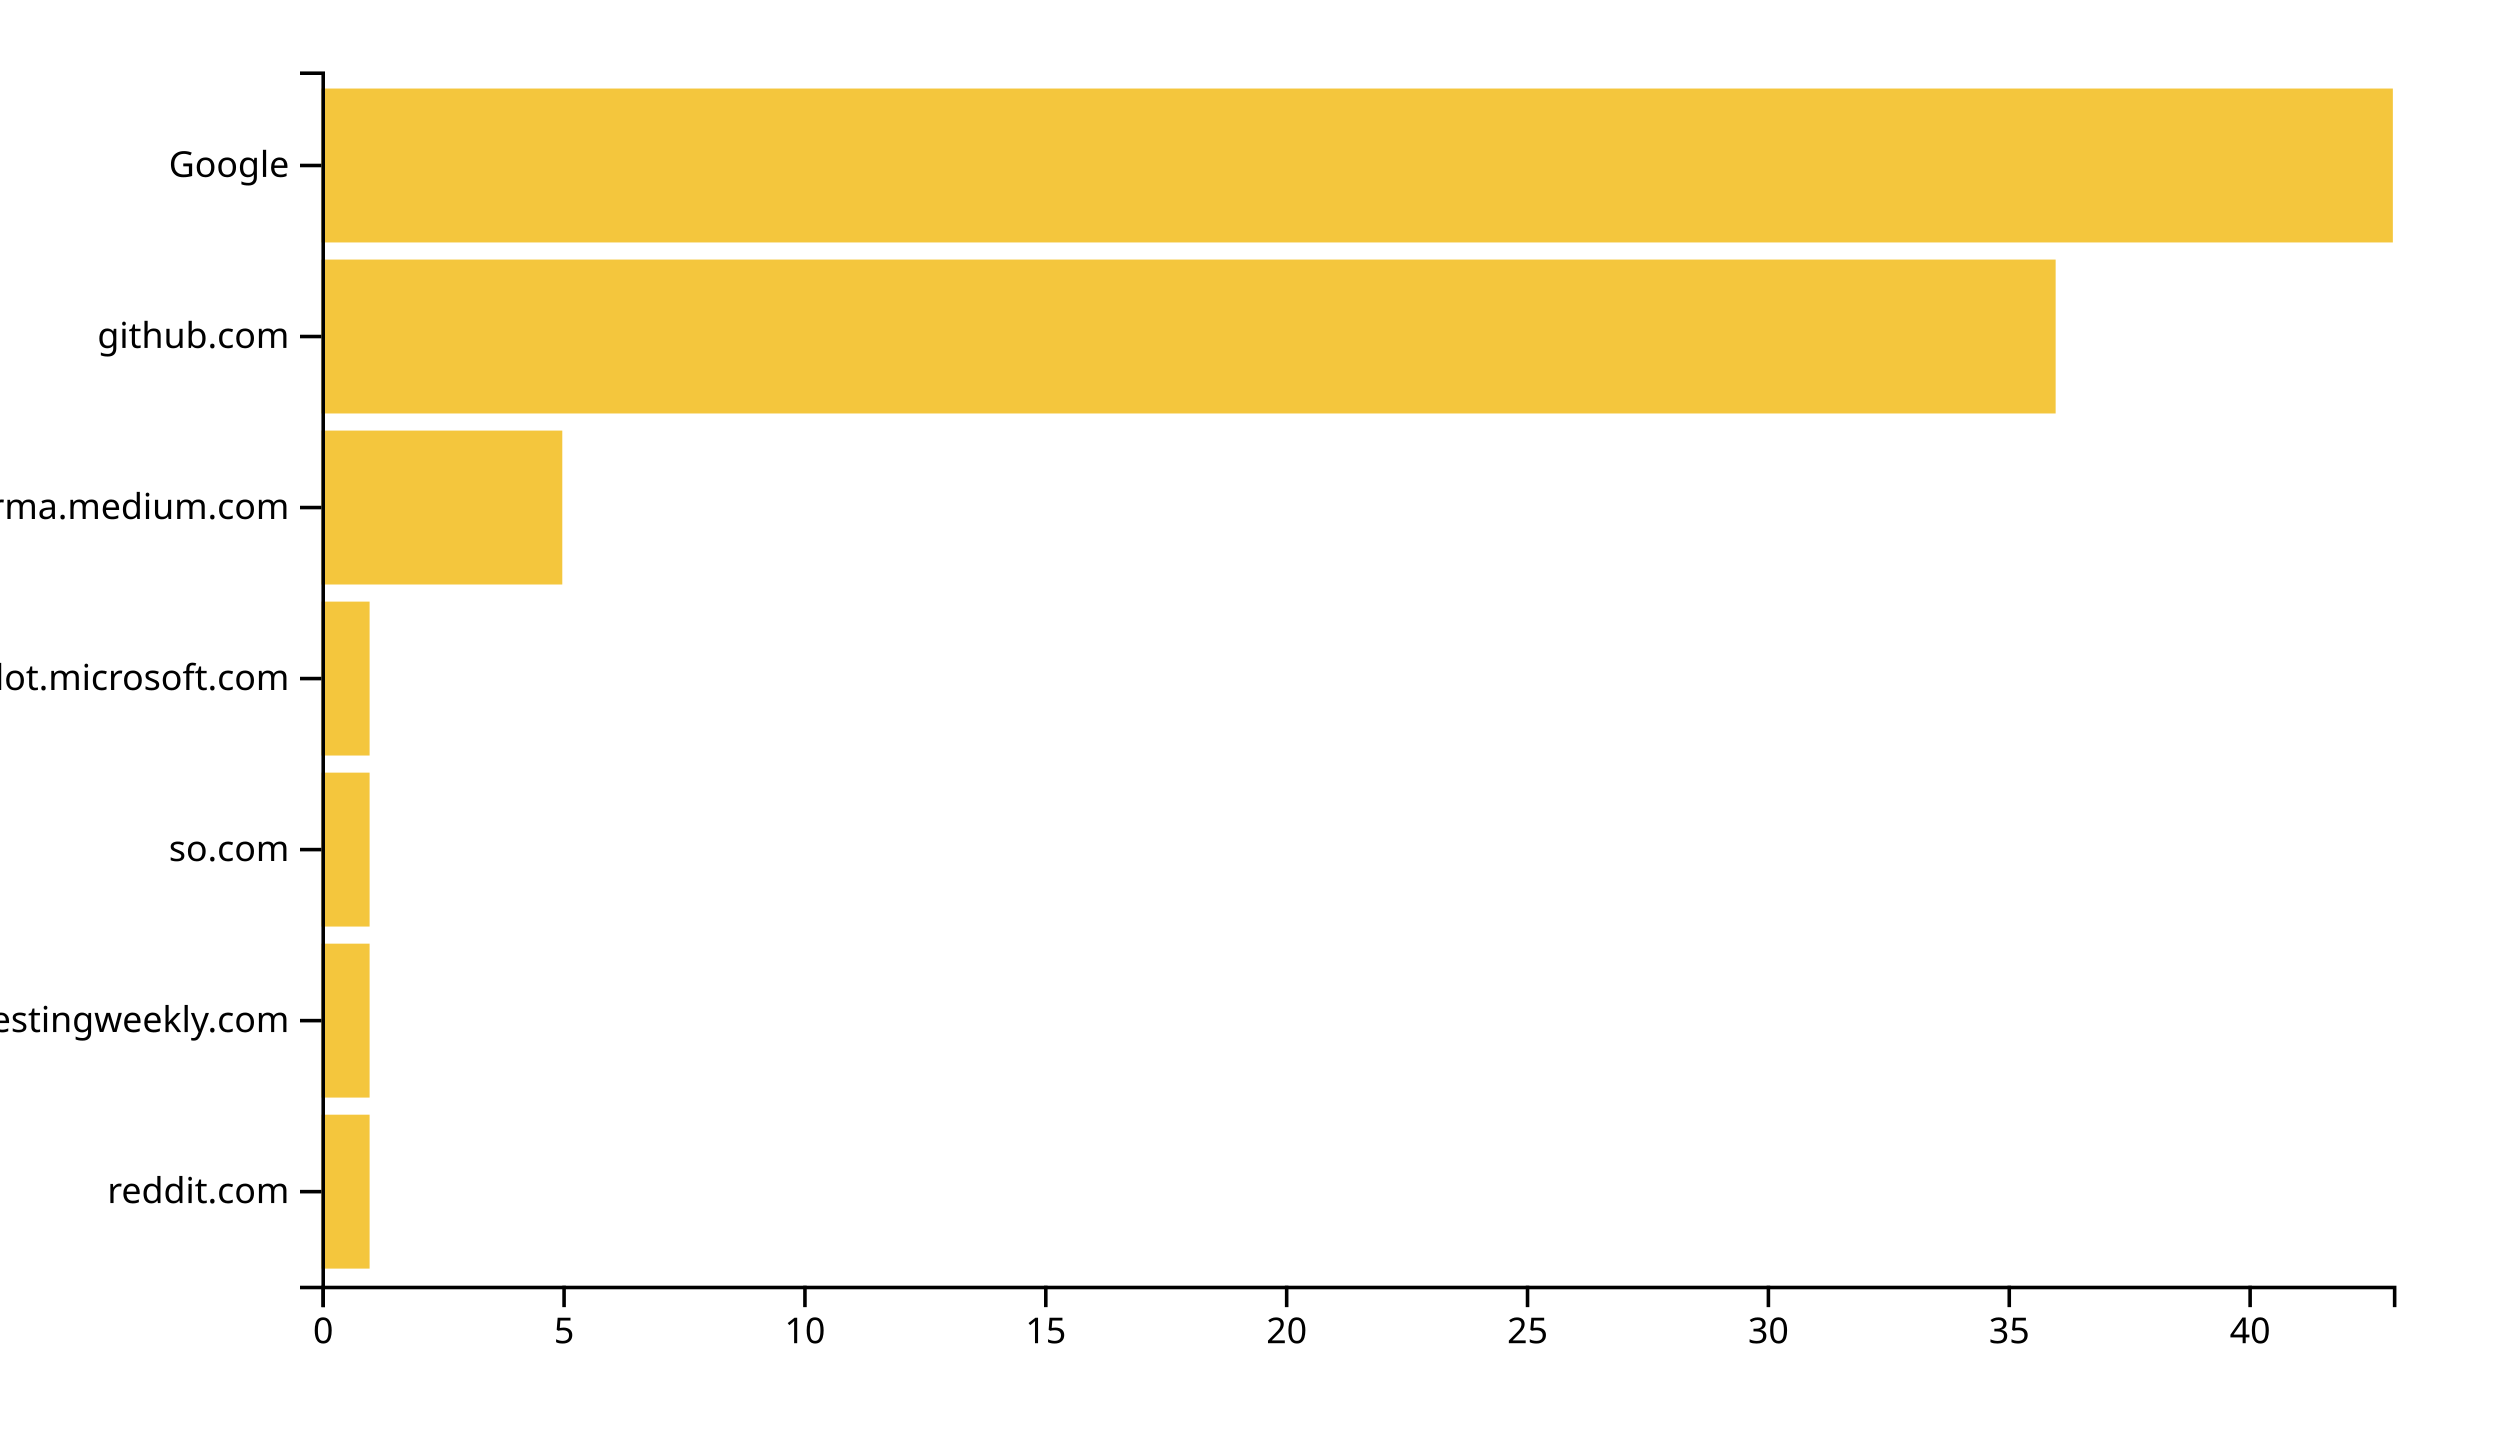
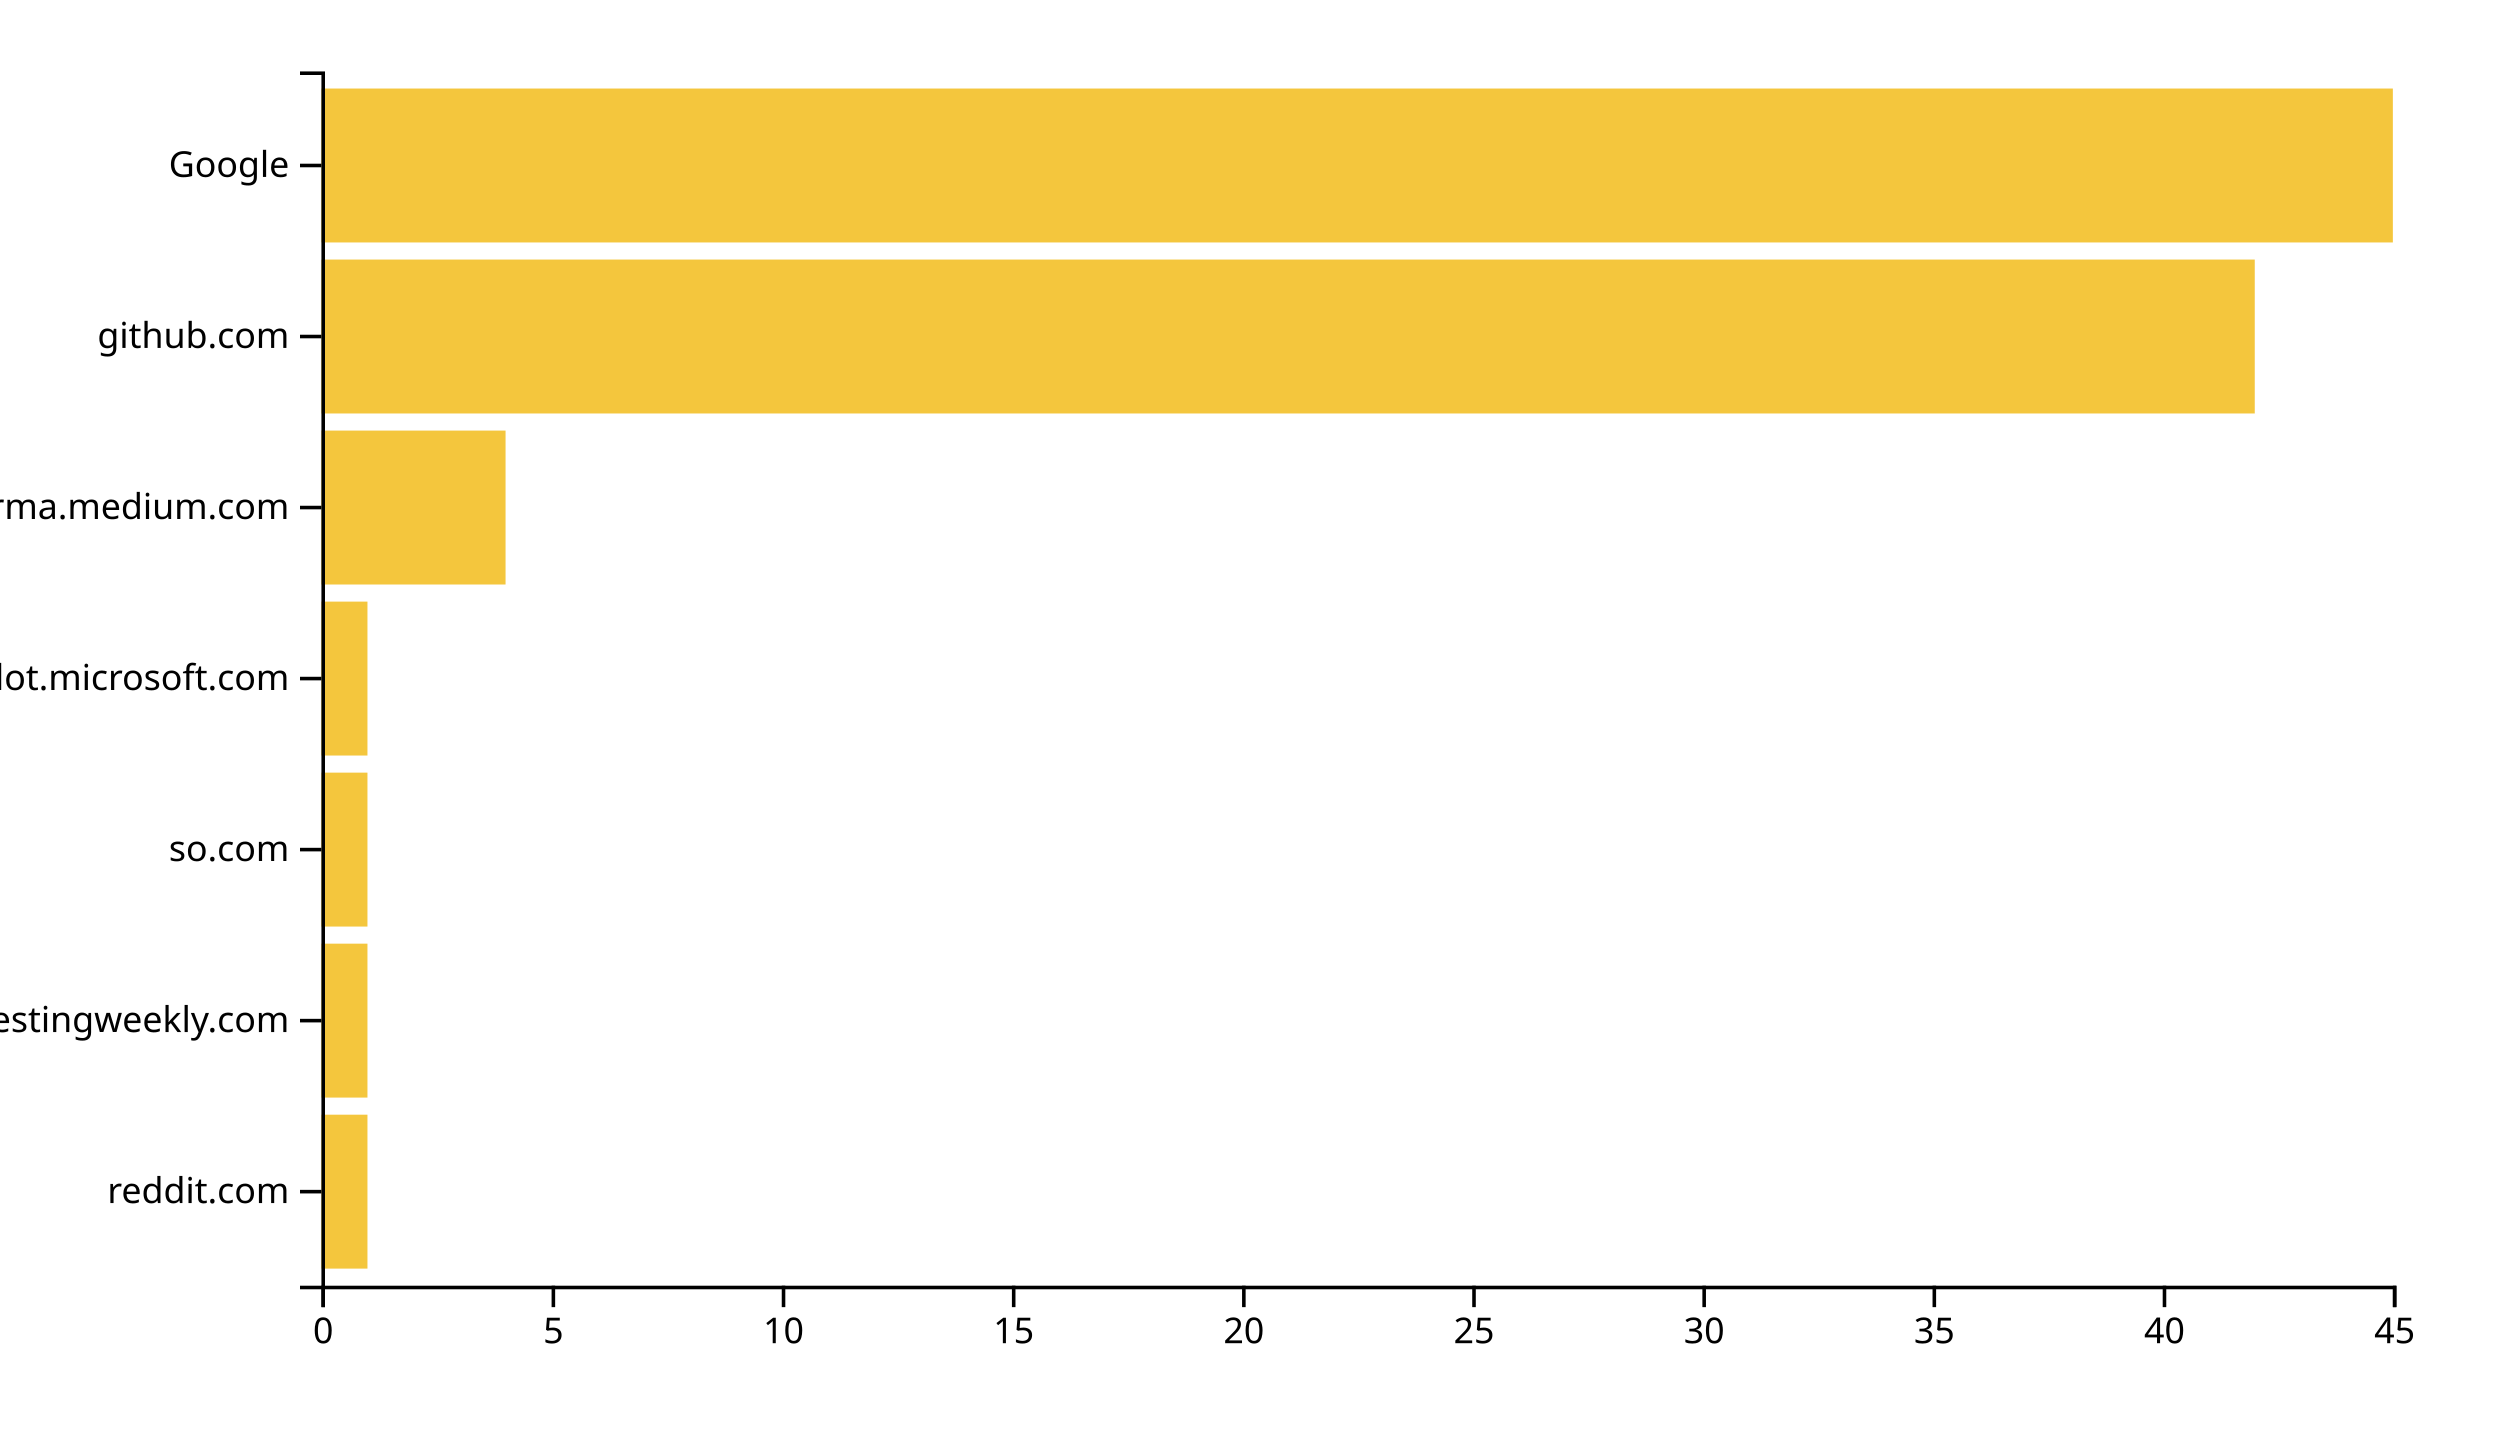
<svg xmlns="http://www.w3.org/2000/svg" width="700" height="400">
  <g transform="translate(90,20)">
-     <rect class="bar" width="13.488" y="292.113" height="43.099" style="fill: #f4c63d; text-anchor: end;" />
-     <rect class="bar" width="13.488" y="244.225" height="43.099" style="fill: #f4c63d; text-anchor: end;" />
-     <rect class="bar" width="13.488" y="196.338" height="43.099" style="fill: #f4c63d; text-anchor: end;" />
-     <rect class="bar" width="13.488" y="148.451" height="43.099" style="fill: #f4c63d; text-anchor: end;" />
-     <rect class="bar" width="67.442" y="100.563" height="43.099" style="fill: #f4c63d; text-anchor: end;" />
-     <rect class="bar" width="485.581" y="52.676" height="43.099" style="fill: #f4c63d; text-anchor: end;" />
+     <rect class="bar" width="12.889" y="292.113" height="43.099" style="fill: #f4c63d; text-anchor: end;" />
+     <rect class="bar" width="12.889" y="244.225" height="43.099" style="fill: #f4c63d; text-anchor: end;" />
+     <rect class="bar" width="12.889" y="196.338" height="43.099" style="fill: #f4c63d; text-anchor: end;" />
+     <rect class="bar" width="12.889" y="148.451" height="43.099" style="fill: #f4c63d; text-anchor: end;" />
+     <rect class="bar" width="51.556" y="100.563" height="43.099" style="fill: #f4c63d; text-anchor: end;" />
+     <rect class="bar" width="541.333" y="52.676" height="43.099" style="fill: #f4c63d; text-anchor: end;" />
    <rect class="bar" width="580" y="4.789" height="43.099" style="fill: #f4c63d; text-anchor: end;" />
    <g transform="translate(0,340)" fill="none" font-size="10" font-family="sans-serif" text-anchor="middle">
      <path class="domain" stroke="currentColor" d="M0.5,6V0.5H580.5V6" />
      <g class="tick" opacity="1" transform="translate(0.5,0)">
        <line stroke="currentColor" y2="6" />
        <text fill="currentColor" y="9" dy="0.71em">0</text>
      </g>
-       <g class="tick" opacity="1" transform="translate(67.94186,0)">
+       <g class="tick" opacity="1" transform="translate(64.94444,0)">
        <line stroke="currentColor" y2="6" />
        <text fill="currentColor" y="9" dy="0.71em">5</text>
      </g>
-       <g class="tick" opacity="1" transform="translate(135.3837,0)">
+       <g class="tick" opacity="1" transform="translate(129.3889,0)">
        <line stroke="currentColor" y2="6" />
        <text fill="currentColor" y="9" dy="0.71em">10</text>
      </g>
-       <g class="tick" opacity="1" transform="translate(202.8256,0)">
+       <g class="tick" opacity="1" transform="translate(193.8333,0)">
        <line stroke="currentColor" y2="6" />
        <text fill="currentColor" y="9" dy="0.71em">15</text>
      </g>
-       <g class="tick" opacity="1" transform="translate(270.2674,0)">
+       <g class="tick" opacity="1" transform="translate(258.2778,0)">
        <line stroke="currentColor" y2="6" />
        <text fill="currentColor" y="9" dy="0.71em">20</text>
      </g>
-       <g class="tick" opacity="1" transform="translate(337.7093,0)">
+       <g class="tick" opacity="1" transform="translate(322.7222,0)">
        <line stroke="currentColor" y2="6" />
        <text fill="currentColor" y="9" dy="0.71em">25</text>
      </g>
-       <g class="tick" opacity="1" transform="translate(405.1512,0)">
+       <g class="tick" opacity="1" transform="translate(387.1667,0)">
        <line stroke="currentColor" y2="6" />
        <text fill="currentColor" y="9" dy="0.71em">30</text>
      </g>
-       <g class="tick" opacity="1" transform="translate(472.593,0)">
+       <g class="tick" opacity="1" transform="translate(451.6111,0)">
        <line stroke="currentColor" y2="6" />
        <text fill="currentColor" y="9" dy="0.71em">35</text>
      </g>
-       <g class="tick" opacity="1" transform="translate(540.0349,0)">
+       <g class="tick" opacity="1" transform="translate(516.0556,0)">
        <line stroke="currentColor" y2="6" />
        <text fill="currentColor" y="9" dy="0.71em">40</text>
+       </g>
+       <g class="tick" opacity="1" transform="translate(580.5,0)">
+         <line stroke="currentColor" y2="6" />
+         <text fill="currentColor" y="9" dy="0.71em">45</text>
      </g>
    </g>
    <g fill="none" font-size="10" font-family="sans-serif" text-anchor="end">
      <path class="domain" stroke="currentColor" d="M-6,340.5H0.5V0.5H-6" />
      <g class="tick" opacity="1" transform="translate(0,313.662)">
        <line stroke="currentColor" x2="-6" />
        <text fill="currentColor" x="-9" dy="0.32em">reddit.com</text>
      </g>
      <g class="tick" opacity="1" transform="translate(0,265.7746)">
        <line stroke="currentColor" x2="-6" />
        <text fill="currentColor" x="-9" dy="0.32em">softwaretestingweekly.com</text>
      </g>
      <g class="tick" opacity="1" transform="translate(0,217.8873)">
        <line stroke="currentColor" x2="-6" />
        <text fill="currentColor" x="-9" dy="0.32em">so.com</text>
      </g>
      <g class="tick" opacity="1" transform="translate(0,170)">
        <line stroke="currentColor" x2="-6" />
        <text fill="currentColor" x="-9" dy="0.32em">copilot.microsoft.com</text>
      </g>
      <g class="tick" opacity="1" transform="translate(0,122.1127)">
        <line stroke="currentColor" x2="-6" />
        <text fill="currentColor" x="-9" dy="0.32em">xgirma.medium.com</text>
      </g>
      <g class="tick" opacity="1" transform="translate(0,74.22535)">
        <line stroke="currentColor" x2="-6" />
        <text fill="currentColor" x="-9" dy="0.32em">github.com</text>
      </g>
      <g class="tick" opacity="1" transform="translate(0,26.33803)">
        <line stroke="currentColor" x2="-6" />
        <text fill="currentColor" x="-9" dy="0.32em">Google</text>
      </g>
    </g>
  </g>
</svg>
